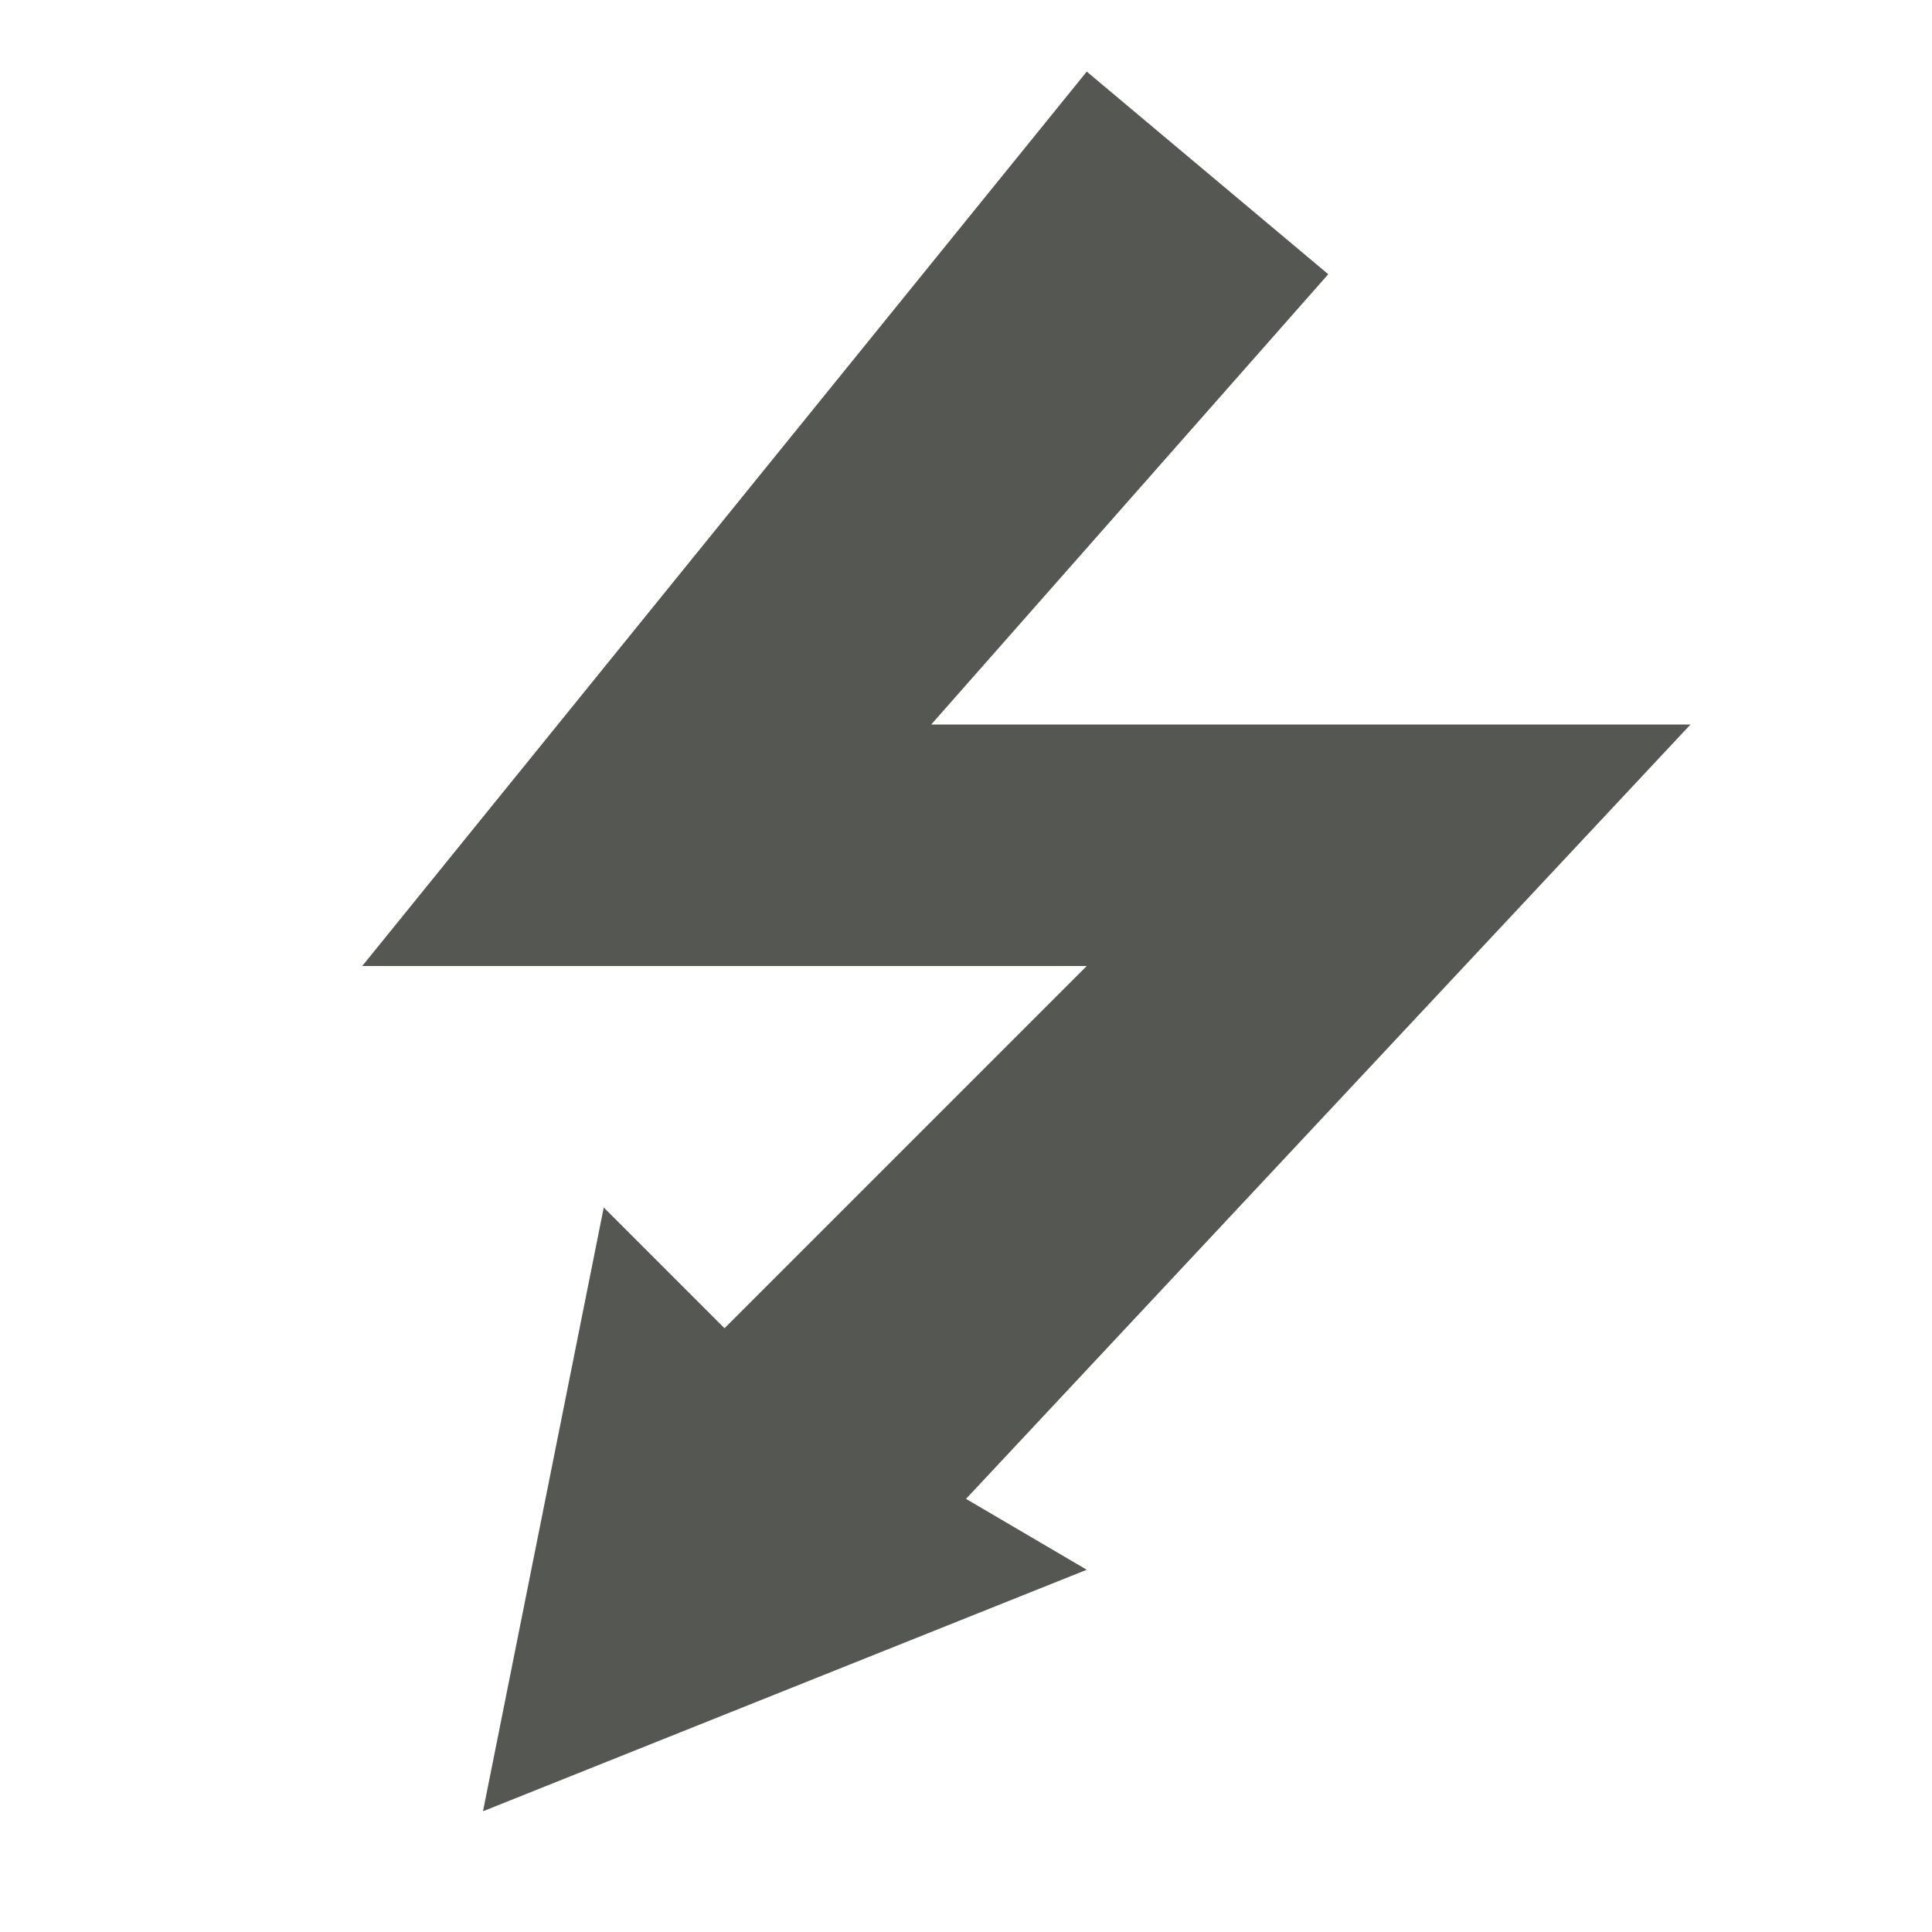
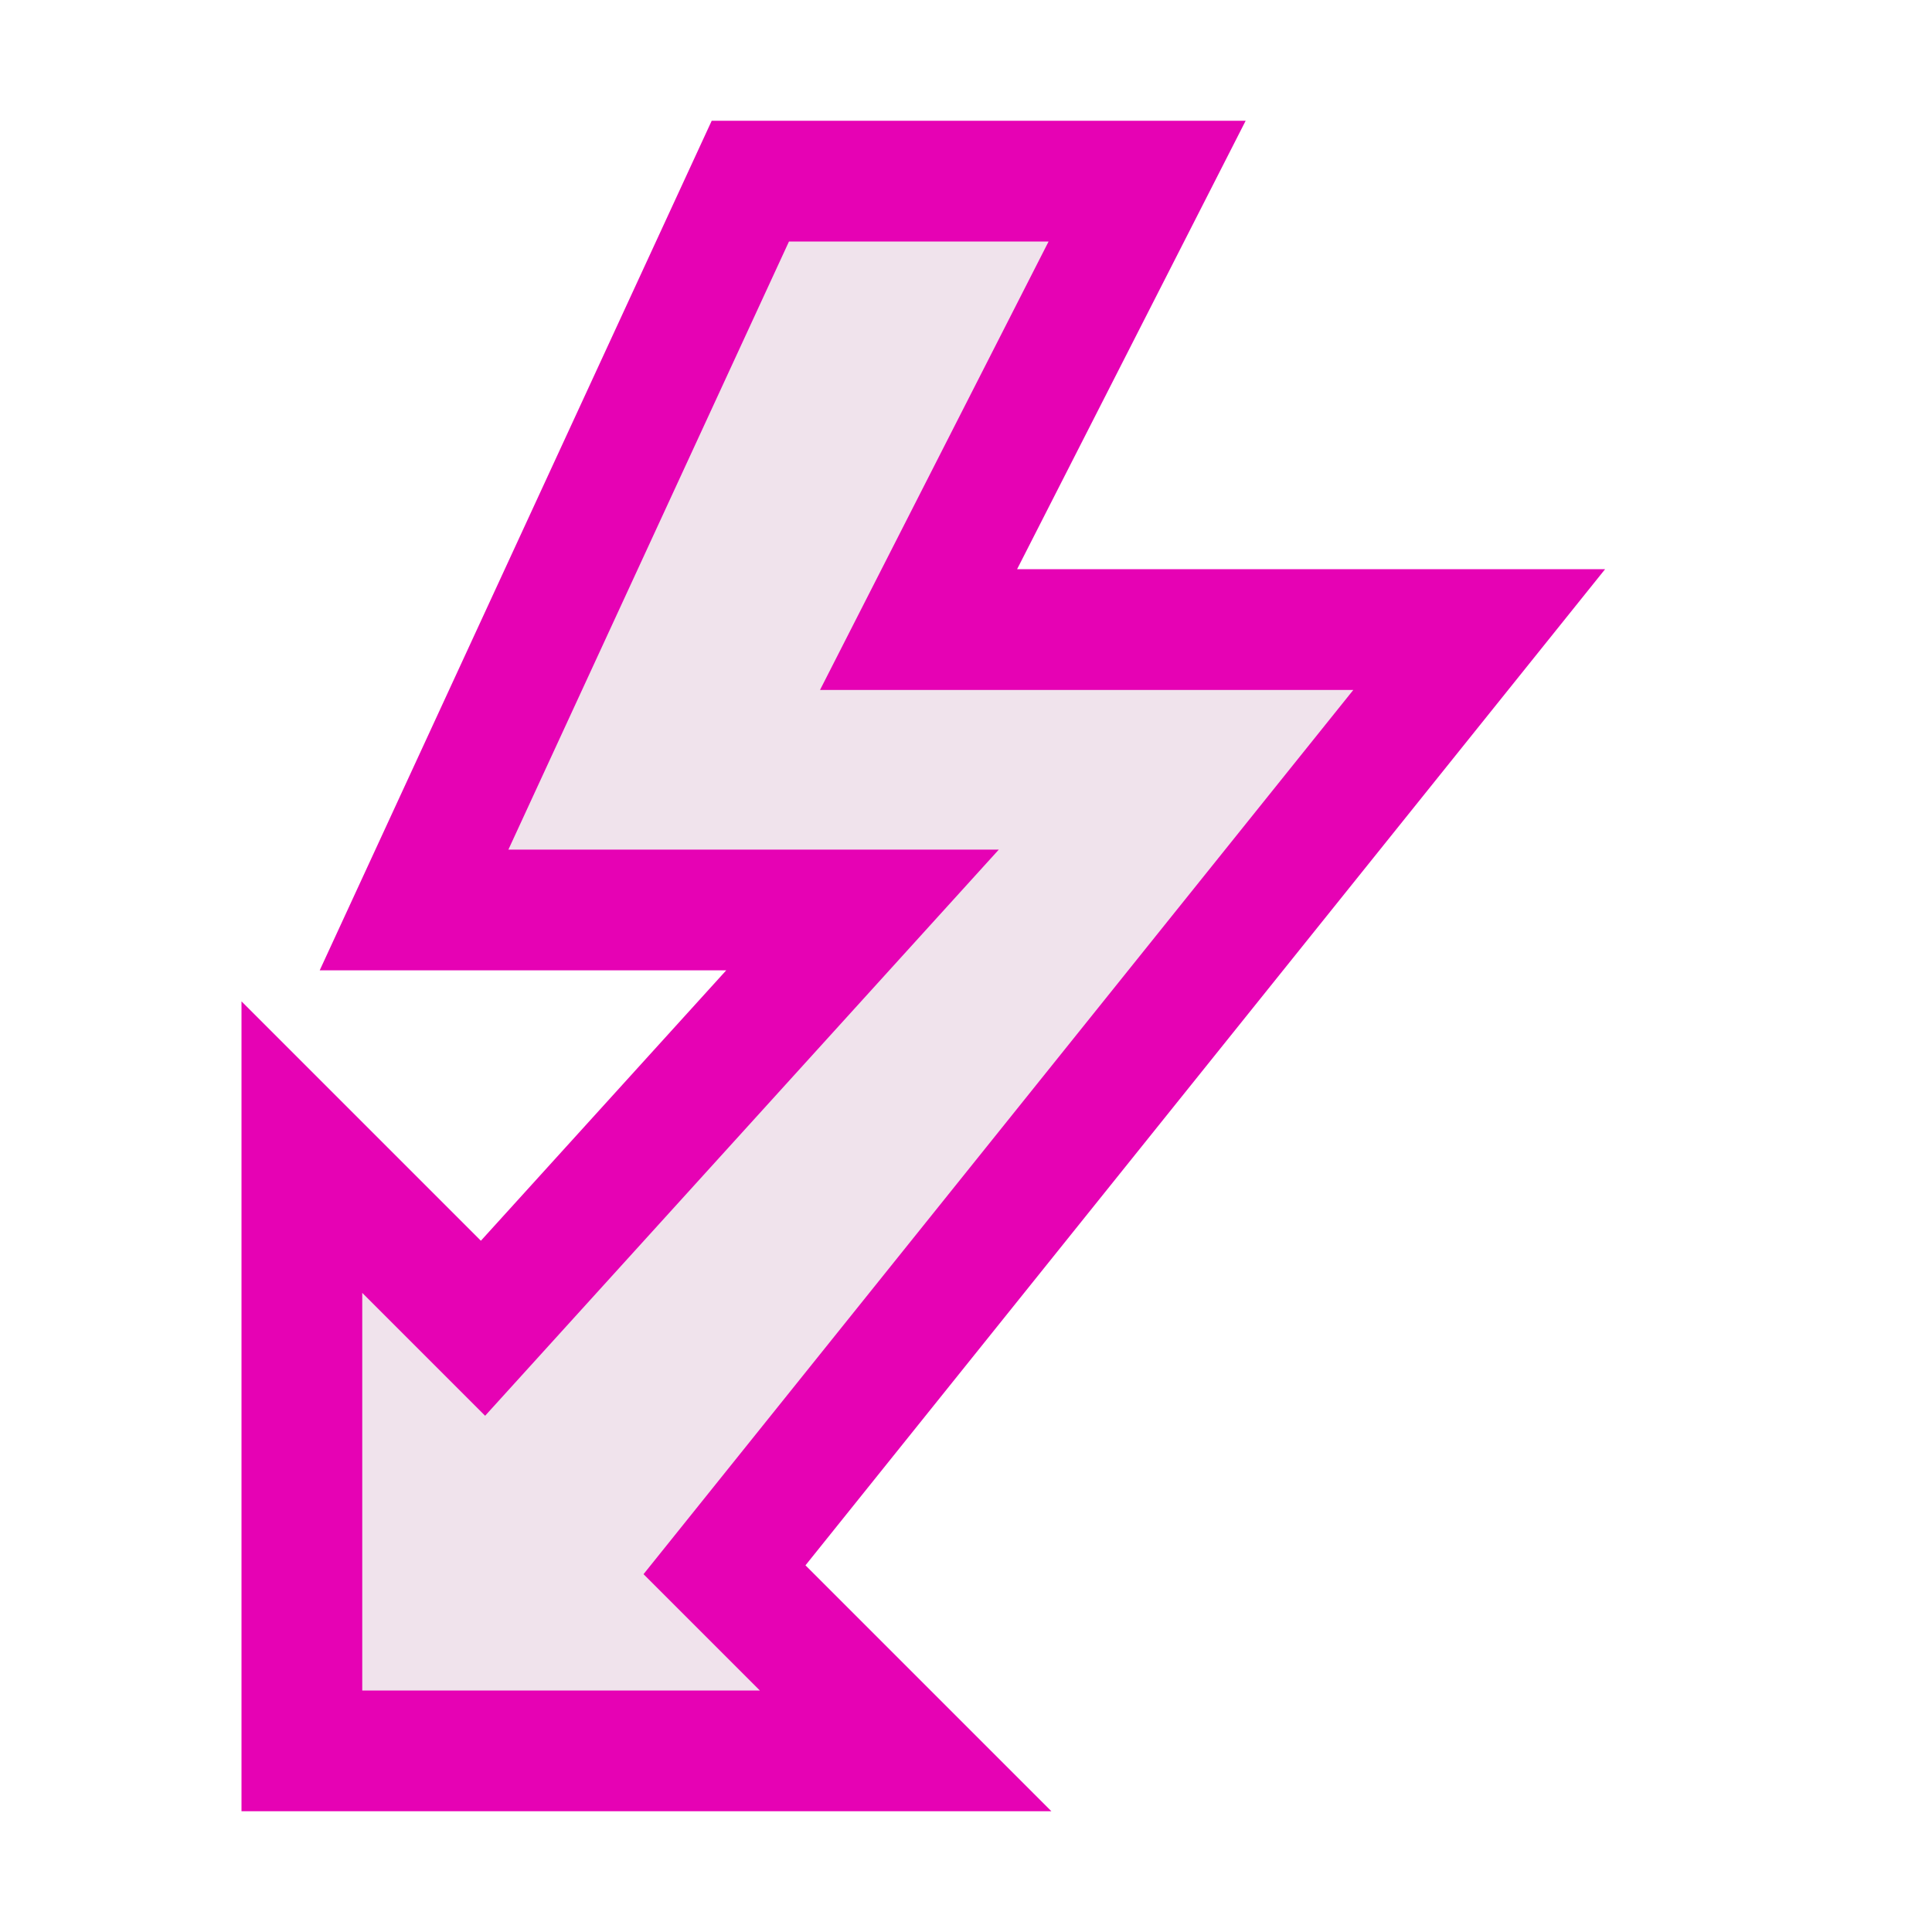
- <svg xmlns="http://www.w3.org/2000/svg" viewBox="0 0 16 16">
-   <path d="m9 .593-6 7.407h6l-3 3-1-1-1 5 5-2-1-.587 6-6.413h-6.288l3.288-3.729z" fill="#555753" />
+ <svg xmlns="http://www.w3.org/2000/svg" height="16" viewBox="0 0 16 16" width="16" version="1.1" id="svg26">
+   <defs id="defs30" />
+   <linearGradient id="a" gradientUnits="userSpaceOnUse" x1="64" x2="64" y1="128" y2="0" gradientTransform="matrix(0.125,0,0,0.125,16.63086,0)">
+     <stop offset="0" stop-color="#fff" id="stop2" />
+     <stop offset=".594" stop-color="#fff" id="stop4" />
+     <stop offset=".844" stop-color="#f1f1f1" id="stop6" />
+     <stop offset=".906" stop-color="#eaeaea" id="stop8" />
+     <stop offset="1" stop-color="#dfdfdf" id="stop10" />
+   </linearGradient>
+   <linearGradient id="b" gradientUnits="userSpaceOnUse" x1="24" x2="104" y1="64" y2="64" gradientTransform="matrix(0.125,0,0,0.125,8.7e-5,0)">
+     <stop offset="0" stop-color="#7c9fcf" id="stop13" />
+     <stop offset=".5" stop-color="#7c9ece" id="stop15" />
+     <stop offset="1" stop-color="#7b9dcf" id="stop17" />
+   </linearGradient>
+   <path style="fill:#f0e3ec;stroke:#e602b4;stroke-width:1px;stroke-linecap:butt;stroke-linejoin:miter;stroke-opacity:1" d="M 9.5,1.5 H 6.214 L 3.429,7.536 H 7.143 L 4,11 2.5,9.5 v 5 h 5 L 6,13 12.25,5.214 H 7.607 Z" id="path828" />
</svg>
